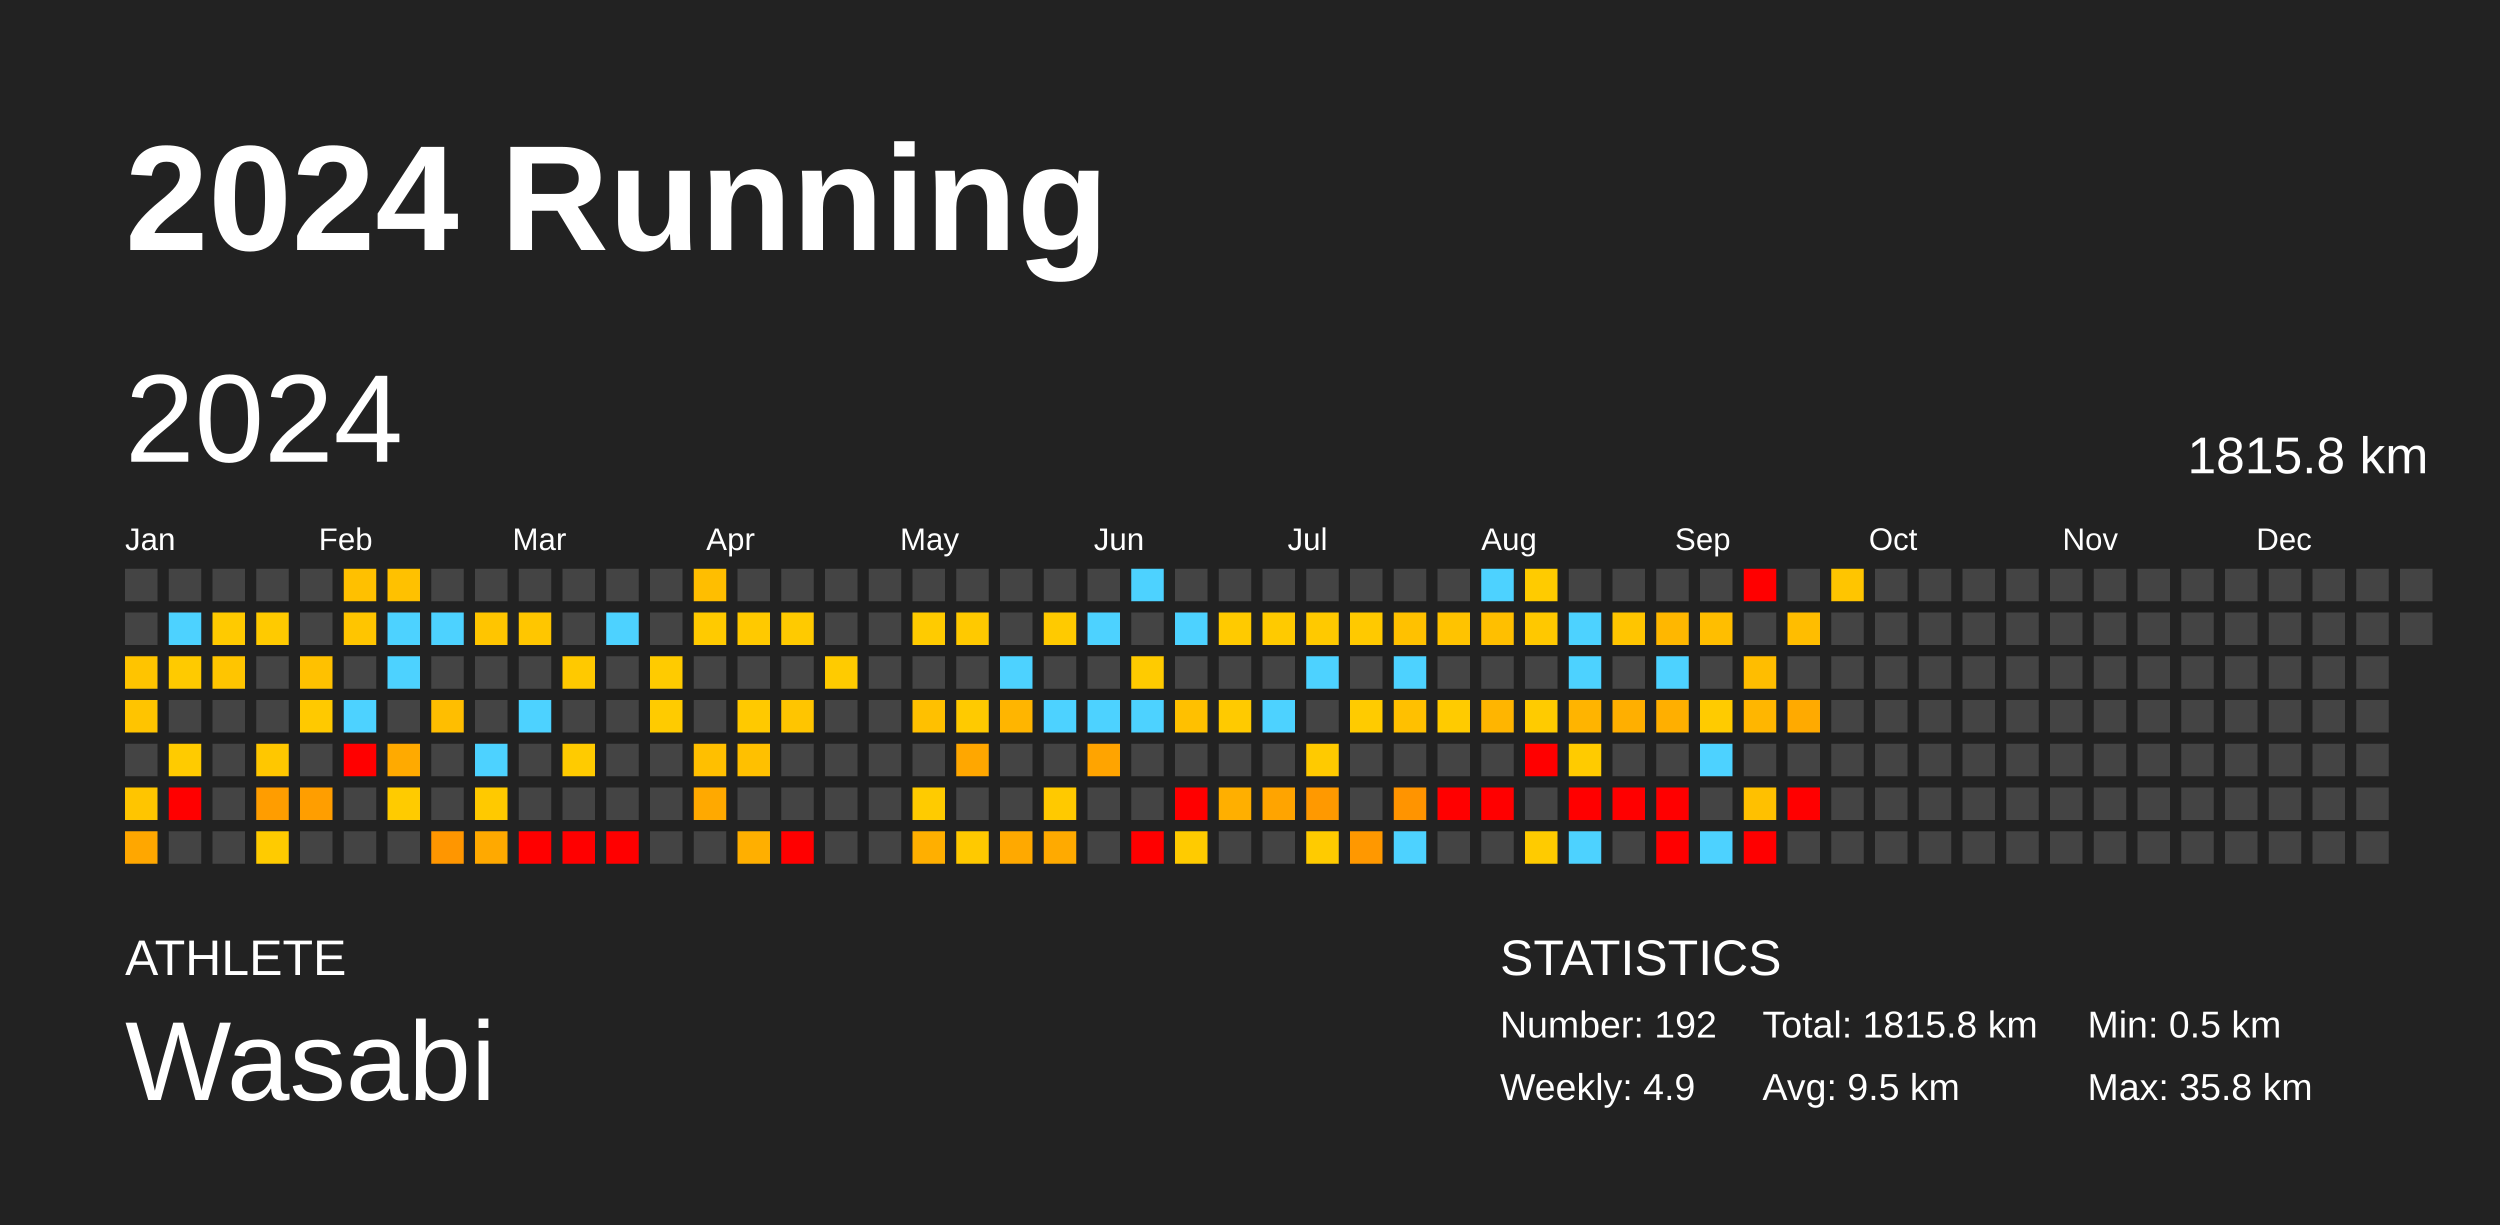
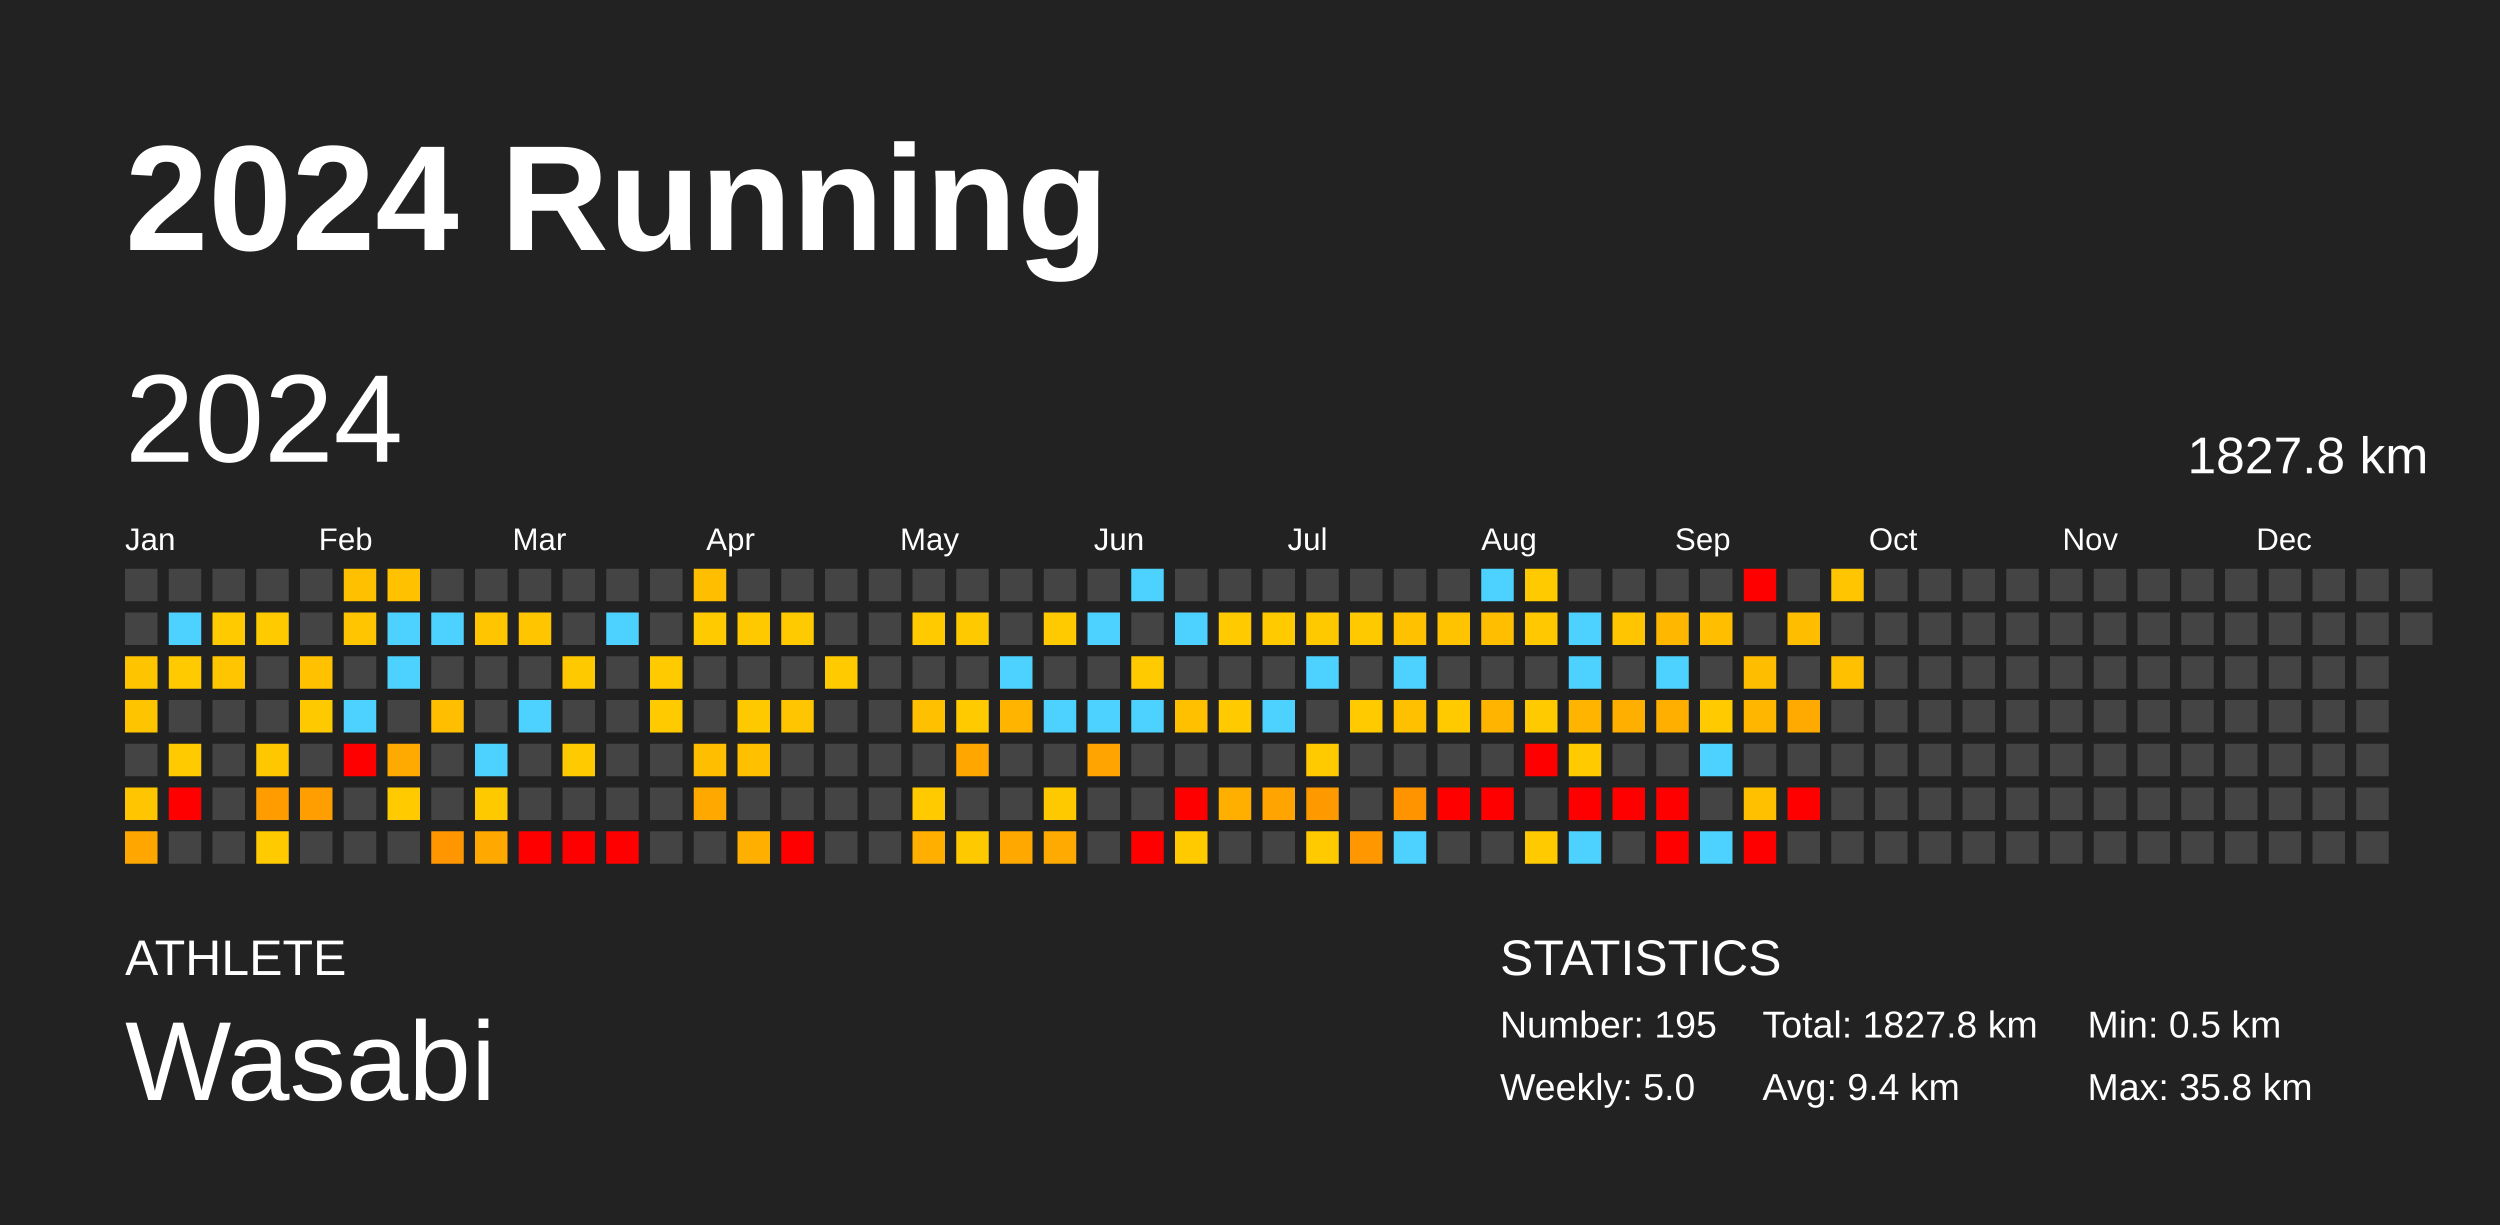
<svg xmlns="http://www.w3.org/2000/svg" baseProfile="full" height="98mm" version="1.1" viewBox="0,0,200,98" width="200mm">
  <defs />
  <rect fill="#222222" height="98" width="200" x="0" y="0" />
  <text fill="#FFFFFF" style="font-size:12px; font-family:Arial; font-weight:bold;" x="10" y="20">2024 Running</text>
  <text fill="#FFFFFF" style="font-size:4px; font-family:Arial" x="10" y="78">ATHLETE</text>
  <text fill="#FFFFFF" style="font-size:9px; font-family:Arial" x="10" y="88">Wasabi</text>
  <text fill="#FFFFFF" style="font-size:4px; font-family:Arial" x="120" y="78">STATISTICS</text>
-   <text fill="#FFFFFF" style="font-size:3px; font-family:Arial" x="120" y="83">Number: 192</text>
-   <text fill="#FFFFFF" style="font-size:3px; font-family:Arial" x="120" y="88">Weekly: 4.9</text>
-   <text fill="#FFFFFF" style="font-size:3px; font-family:Arial" x="141" y="83">Total: 1815.8 km</text>
-   <text fill="#FFFFFF" style="font-size:3px; font-family:Arial" x="141" y="88">Avg: 9.5 km</text>
+   <text fill="#FFFFFF" style="font-size:3px; font-family:Arial" x="120" y="83">Number: 195</text>
+   <text fill="#FFFFFF" style="font-size:3px; font-family:Arial" x="120" y="88">Weekly: 5.0</text>
+   <text fill="#FFFFFF" style="font-size:3px; font-family:Arial" x="141" y="83">Total: 1827.8 km</text>
+   <text fill="#FFFFFF" style="font-size:3px; font-family:Arial" x="141" y="88">Avg: 9.4 km</text>
  <text fill="#FFFFFF" style="font-size:3px; font-family:Arial" x="167" y="83">Min: 0.5 km</text>
  <text fill="#FFFFFF" style="font-size:3px; font-family:Arial" x="167" y="88">Max: 35.8 km</text>
  <text dominant-baseline="hanging" fill="#FFFFFF" style="font-size:10.0px; font-family:Arial;" x="10" y="30">2024</text>
-   <text dominant-baseline="hanging" fill="#FFFFFF" style="font-size:4.125px; font-family:Arial;" x="175" y="35">1815.8 km</text>
+   <text dominant-baseline="hanging" fill="#FFFFFF" style="font-size:4.125px; font-family:Arial;" x="175" y="35">1827.8 km</text>
  <text fill="#FFFFFF" style="font-size:2.5px; font-family:Arial" x="10.0" y="44">Jan</text>
  <text fill="#FFFFFF" style="font-size:2.5px; font-family:Arial" x="25.5" y="44">Feb</text>
  <text fill="#FFFFFF" style="font-size:2.5px; font-family:Arial" x="41.0" y="44">Mar</text>
  <text fill="#FFFFFF" style="font-size:2.5px; font-family:Arial" x="56.5" y="44">Apr</text>
  <text fill="#FFFFFF" style="font-size:2.5px; font-family:Arial" x="72.0" y="44">May</text>
  <text fill="#FFFFFF" style="font-size:2.5px; font-family:Arial" x="87.5" y="44">Jun</text>
  <text fill="#FFFFFF" style="font-size:2.5px; font-family:Arial" x="103.0" y="44">Jul</text>
  <text fill="#FFFFFF" style="font-size:2.5px; font-family:Arial" x="118.5" y="44">Aug</text>
  <text fill="#FFFFFF" style="font-size:2.5px; font-family:Arial" x="134.0" y="44">Sep</text>
  <text fill="#FFFFFF" style="font-size:2.5px; font-family:Arial" x="149.5" y="44">Oct</text>
  <text fill="#FFFFFF" style="font-size:2.5px; font-family:Arial" x="165.0" y="44">Nov</text>
  <text fill="#FFFFFF" style="font-size:2.5px; font-family:Arial" x="180.5" y="44">Dec</text>
  <rect fill="#444444" height="2.6" width="2.6" x="10.0" y="45.5" />
  <rect fill="#444444" height="2.6" width="2.6" x="10.0" y="49.0" />
  <rect fill="#ffc400" height="2.6" width="2.6" x="10.0" y="52.5" />
  <rect fill="#ffc400" height="2.6" width="2.6" x="10.0" y="56.0" />
  <rect fill="#444444" height="2.6" width="2.6" x="10.0" y="59.5" />
  <rect fill="#ffc500" height="2.6" width="2.6" x="10.0" y="63.0" />
  <rect fill="#ffa700" height="2.6" width="2.6" x="10.0" y="66.5" />
  <rect fill="#444444" height="2.6" width="2.6" x="13.5" y="45.5" />
  <rect fill="#4dd2ff" height="2.6" width="2.6" x="13.5" y="49.0" />
  <rect fill="#ffca00" height="2.6" width="2.6" x="13.5" y="52.5" />
  <rect fill="#444444" height="2.6" width="2.6" x="13.5" y="56.0" />
  <rect fill="#ffcb00" height="2.6" width="2.6" x="13.5" y="59.5" />
  <rect fill="red" height="2.6" width="2.6" x="13.5" y="63.0" />
  <rect fill="#444444" height="2.6" width="2.6" x="13.5" y="66.5" />
  <rect fill="#444444" height="2.6" width="2.6" x="17.0" y="45.5" />
  <rect fill="#ffca00" height="2.6" width="2.6" x="17.0" y="49.0" />
  <rect fill="#ffc500" height="2.6" width="2.6" x="17.0" y="52.5" />
  <rect fill="#444444" height="2.6" width="2.6" x="17.0" y="56.0" />
  <rect fill="#444444" height="2.6" width="2.6" x="17.0" y="59.5" />
  <rect fill="#444444" height="2.6" width="2.6" x="17.0" y="63.0" />
  <rect fill="#444444" height="2.6" width="2.6" x="17.0" y="66.5" />
  <rect fill="#444444" height="2.6" width="2.6" x="20.5" y="45.5" />
  <rect fill="#ffca00" height="2.6" width="2.6" x="20.5" y="49.0" />
  <rect fill="#444444" height="2.6" width="2.6" x="20.5" y="52.5" />
  <rect fill="#444444" height="2.6" width="2.6" x="20.5" y="56.0" />
  <rect fill="#ffc700" height="2.6" width="2.6" x="20.5" y="59.5" />
  <rect fill="#ff9d00" height="2.6" width="2.6" x="20.5" y="63.0" />
  <rect fill="#ffcb00" height="2.6" width="2.6" x="20.5" y="66.5" />
  <rect fill="#444444" height="2.6" width="2.6" x="24.0" y="45.5" />
  <rect fill="#444444" height="2.6" width="2.6" x="24.0" y="49.0" />
  <rect fill="#ffc100" height="2.6" width="2.6" x="24.0" y="52.5" />
  <rect fill="#ffc900" height="2.6" width="2.6" x="24.0" y="56.0" />
  <rect fill="#444444" height="2.6" width="2.6" x="24.0" y="59.5" />
  <rect fill="#ff9e00" height="2.6" width="2.6" x="24.0" y="63.0" />
  <rect fill="#444444" height="2.6" width="2.6" x="24.0" y="66.5" />
  <rect fill="#ffc000" height="2.6" width="2.6" x="27.5" y="45.5" />
  <rect fill="#ffc500" height="2.6" width="2.6" x="27.5" y="49.0" />
  <rect fill="#444444" height="2.6" width="2.6" x="27.5" y="52.5" />
  <rect fill="#4dd2ff" height="2.6" width="2.6" x="27.5" y="56.0" />
  <rect fill="red" height="2.6" width="2.6" x="27.5" y="59.5" />
  <rect fill="#444444" height="2.6" width="2.6" x="27.5" y="63.0" />
  <rect fill="#444444" height="2.6" width="2.6" x="27.5" y="66.5" />
  <rect fill="#ffc100" height="2.6" width="2.6" x="31.0" y="45.5" />
  <rect fill="#4dd2ff" height="2.6" width="2.6" x="31.0" y="49.0" />
  <rect fill="#4dd2ff" height="2.6" width="2.6" x="31.0" y="52.5" />
  <rect fill="#444444" height="2.6" width="2.6" x="31.0" y="56.0" />
  <rect fill="#ffaa00" height="2.6" width="2.6" x="31.0" y="59.5" />
  <rect fill="#ffcb00" height="2.6" width="2.6" x="31.0" y="63.0" />
  <rect fill="#444444" height="2.6" width="2.6" x="31.0" y="66.5" />
  <rect fill="#444444" height="2.6" width="2.6" x="34.5" y="45.5" />
  <rect fill="#4dd2ff" height="2.6" width="2.6" x="34.5" y="49.0" />
  <rect fill="#444444" height="2.6" width="2.6" x="34.5" y="52.5" />
  <rect fill="#ffbe00" height="2.6" width="2.6" x="34.5" y="56.0" />
  <rect fill="#444444" height="2.6" width="2.6" x="34.5" y="59.5" />
  <rect fill="#444444" height="2.6" width="2.6" x="34.5" y="63.0" />
  <rect fill="#ff9600" height="2.6" width="2.6" x="34.5" y="66.5" />
  <rect fill="#444444" height="2.6" width="2.6" x="38.0" y="45.5" />
  <rect fill="#ffc500" height="2.6" width="2.6" x="38.0" y="49.0" />
  <rect fill="#444444" height="2.6" width="2.6" x="38.0" y="52.5" />
  <rect fill="#444444" height="2.6" width="2.6" x="38.0" y="56.0" />
  <rect fill="#4dd2ff" height="2.6" width="2.6" x="38.0" y="59.5" />
  <rect fill="#ffc900" height="2.6" width="2.6" x="38.0" y="63.0" />
  <rect fill="#ffa900" height="2.6" width="2.6" x="38.0" y="66.5" />
  <rect fill="#444444" height="2.6" width="2.6" x="41.5" y="45.5" />
  <rect fill="#ffc600" height="2.6" width="2.6" x="41.5" y="49.0" />
  <rect fill="#444444" height="2.6" width="2.6" x="41.5" y="52.5" />
  <rect fill="#4dd2ff" height="2.6" width="2.6" x="41.5" y="56.0" />
  <rect fill="#444444" height="2.6" width="2.6" x="41.5" y="59.5" />
  <rect fill="#444444" height="2.6" width="2.6" x="41.5" y="63.0" />
  <rect fill="red" height="2.6" width="2.6" x="41.5" y="66.5" />
  <rect fill="#444444" height="2.6" width="2.6" x="45.0" y="45.5" />
  <rect fill="#444444" height="2.6" width="2.6" x="45.0" y="49.0" />
  <rect fill="#ffc900" height="2.6" width="2.6" x="45.0" y="52.5" />
  <rect fill="#444444" height="2.6" width="2.6" x="45.0" y="56.0" />
  <rect fill="#ffcb00" height="2.6" width="2.6" x="45.0" y="59.5" />
  <rect fill="#444444" height="2.6" width="2.6" x="45.0" y="63.0" />
  <rect fill="red" height="2.6" width="2.6" x="45.0" y="66.5" />
  <rect fill="#444444" height="2.6" width="2.6" x="48.5" y="45.5" />
  <rect fill="#4dd2ff" height="2.6" width="2.6" x="48.5" y="49.0" />
  <rect fill="#444444" height="2.6" width="2.6" x="48.5" y="52.5" />
  <rect fill="#444444" height="2.6" width="2.6" x="48.5" y="56.0" />
  <rect fill="#444444" height="2.6" width="2.6" x="48.5" y="59.5" />
  <rect fill="#444444" height="2.6" width="2.6" x="48.5" y="63.0" />
  <rect fill="red" height="2.6" width="2.6" x="48.5" y="66.5" />
  <rect fill="#444444" height="2.6" width="2.6" x="52.0" y="45.5" />
  <rect fill="#444444" height="2.6" width="2.6" x="52.0" y="49.0" />
  <rect fill="#ffcb00" height="2.6" width="2.6" x="52.0" y="52.5" />
  <rect fill="#ffcb00" height="2.6" width="2.6" x="52.0" y="56.0" />
  <rect fill="#444444" height="2.6" width="2.6" x="52.0" y="59.5" />
  <rect fill="#444444" height="2.6" width="2.6" x="52.0" y="63.0" />
  <rect fill="#444444" height="2.6" width="2.6" x="52.0" y="66.5" />
  <rect fill="#ffbe00" height="2.6" width="2.6" x="55.5" y="45.5" />
  <rect fill="#ffca00" height="2.6" width="2.6" x="55.5" y="49.0" />
  <rect fill="#444444" height="2.6" width="2.6" x="55.5" y="52.5" />
  <rect fill="#444444" height="2.6" width="2.6" x="55.5" y="56.0" />
  <rect fill="#ffbf00" height="2.6" width="2.6" x="55.5" y="59.5" />
  <rect fill="#ffa900" height="2.6" width="2.6" x="55.5" y="63.0" />
  <rect fill="#444444" height="2.6" width="2.6" x="55.5" y="66.5" />
  <rect fill="#444444" height="2.6" width="2.6" x="59.0" y="45.5" />
  <rect fill="#ffc900" height="2.6" width="2.6" x="59.0" y="49.0" />
  <rect fill="#444444" height="2.6" width="2.6" x="59.0" y="52.5" />
  <rect fill="#ffc900" height="2.6" width="2.6" x="59.0" y="56.0" />
  <rect fill="#ffc000" height="2.6" width="2.6" x="59.0" y="59.5" />
  <rect fill="#444444" height="2.6" width="2.6" x="59.0" y="63.0" />
  <rect fill="#ffaf00" height="2.6" width="2.6" x="59.0" y="66.5" />
  <rect fill="#444444" height="2.6" width="2.6" x="62.5" y="45.5" />
  <rect fill="#ffca00" height="2.6" width="2.6" x="62.5" y="49.0" />
  <rect fill="#444444" height="2.6" width="2.6" x="62.5" y="52.5" />
  <rect fill="#ffc500" height="2.6" width="2.6" x="62.5" y="56.0" />
  <rect fill="#444444" height="2.6" width="2.6" x="62.5" y="59.5" />
  <rect fill="#444444" height="2.6" width="2.6" x="62.5" y="63.0" />
  <rect fill="red" height="2.6" width="2.6" x="62.5" y="66.5" />
  <rect fill="#444444" height="2.6" width="2.6" x="66.0" y="45.5" />
  <rect fill="#444444" height="2.6" width="2.6" x="66.0" y="49.0" />
  <rect fill="#ffcb00" height="2.6" width="2.6" x="66.0" y="52.5" />
  <rect fill="#444444" height="2.6" width="2.6" x="66.0" y="56.0" />
  <rect fill="#444444" height="2.6" width="2.6" x="66.0" y="59.5" />
  <rect fill="#444444" height="2.6" width="2.6" x="66.0" y="63.0" />
  <rect fill="#444444" height="2.6" width="2.6" x="66.0" y="66.5" />
  <rect fill="#444444" height="2.6" width="2.6" x="69.5" y="45.5" />
  <rect fill="#444444" height="2.6" width="2.6" x="69.5" y="49.0" />
  <rect fill="#444444" height="2.6" width="2.6" x="69.5" y="52.5" />
  <rect fill="#444444" height="2.6" width="2.6" x="69.5" y="56.0" />
  <rect fill="#444444" height="2.6" width="2.6" x="69.5" y="59.5" />
  <rect fill="#444444" height="2.6" width="2.6" x="69.5" y="63.0" />
  <rect fill="#444444" height="2.6" width="2.6" x="69.5" y="66.5" />
  <rect fill="#444444" height="2.6" width="2.6" x="73.0" y="45.5" />
  <rect fill="#ffcb00" height="2.6" width="2.6" x="73.0" y="49.0" />
  <rect fill="#444444" height="2.6" width="2.6" x="73.0" y="52.5" />
  <rect fill="#ffc000" height="2.6" width="2.6" x="73.0" y="56.0" />
  <rect fill="#444444" height="2.6" width="2.6" x="73.0" y="59.5" />
  <rect fill="#ffcb00" height="2.6" width="2.6" x="73.0" y="63.0" />
  <rect fill="#ffaf00" height="2.6" width="2.6" x="73.0" y="66.5" />
  <rect fill="#444444" height="2.6" width="2.6" x="76.5" y="45.5" />
  <rect fill="#ffc900" height="2.6" width="2.6" x="76.5" y="49.0" />
  <rect fill="#444444" height="2.6" width="2.6" x="76.5" y="52.5" />
  <rect fill="#ffca00" height="2.6" width="2.6" x="76.5" y="56.0" />
  <rect fill="#ffa700" height="2.6" width="2.6" x="76.5" y="59.5" />
  <rect fill="#444444" height="2.6" width="2.6" x="76.5" y="63.0" />
  <rect fill="#ffc900" height="2.6" width="2.6" x="76.5" y="66.5" />
  <rect fill="#444444" height="2.6" width="2.6" x="80.0" y="45.5" />
  <rect fill="#444444" height="2.6" width="2.6" x="80.0" y="49.0" />
  <rect fill="#4dd2ff" height="2.6" width="2.6" x="80.0" y="52.5" />
  <rect fill="#ffb500" height="2.6" width="2.6" x="80.0" y="56.0" />
  <rect fill="#444444" height="2.6" width="2.6" x="80.0" y="59.5" />
  <rect fill="#444444" height="2.6" width="2.6" x="80.0" y="63.0" />
  <rect fill="#ffa900" height="2.6" width="2.6" x="80.0" y="66.5" />
  <rect fill="#444444" height="2.6" width="2.6" x="83.5" y="45.5" />
  <rect fill="#ffca00" height="2.6" width="2.6" x="83.5" y="49.0" />
  <rect fill="#444444" height="2.6" width="2.6" x="83.5" y="52.5" />
  <rect fill="#4dd2ff" height="2.6" width="2.6" x="83.5" y="56.0" />
  <rect fill="#444444" height="2.6" width="2.6" x="83.5" y="59.5" />
  <rect fill="#ffc900" height="2.6" width="2.6" x="83.5" y="63.0" />
  <rect fill="#ffaa00" height="2.6" width="2.6" x="83.5" y="66.5" />
  <rect fill="#444444" height="2.6" width="2.6" x="87.0" y="45.5" />
  <rect fill="#4dd2ff" height="2.6" width="2.6" x="87.0" y="49.0" />
  <rect fill="#444444" height="2.6" width="2.6" x="87.0" y="52.5" />
  <rect fill="#4dd2ff" height="2.6" width="2.6" x="87.0" y="56.0" />
  <rect fill="#ffa400" height="2.6" width="2.6" x="87.0" y="59.5" />
  <rect fill="#444444" height="2.6" width="2.6" x="87.0" y="63.0" />
  <rect fill="#444444" height="2.6" width="2.6" x="87.0" y="66.5" />
  <rect fill="#4dd2ff" height="2.6" width="2.6" x="90.5" y="45.5" />
  <rect fill="#444444" height="2.6" width="2.6" x="90.5" y="49.0" />
  <rect fill="#ffcb00" height="2.6" width="2.6" x="90.5" y="52.5" />
  <rect fill="#4dd2ff" height="2.6" width="2.6" x="90.5" y="56.0" />
  <rect fill="#444444" height="2.6" width="2.6" x="90.5" y="59.5" />
  <rect fill="#444444" height="2.6" width="2.6" x="90.5" y="63.0" />
  <rect fill="red" height="2.6" width="2.6" x="90.5" y="66.5" />
  <rect fill="#444444" height="2.6" width="2.6" x="94.0" y="45.5" />
  <rect fill="#4dd2ff" height="2.6" width="2.6" x="94.0" y="49.0" />
  <rect fill="#444444" height="2.6" width="2.6" x="94.0" y="52.5" />
  <rect fill="#ffc000" height="2.6" width="2.6" x="94.0" y="56.0" />
  <rect fill="#444444" height="2.6" width="2.6" x="94.0" y="59.5" />
  <rect fill="red" height="2.6" width="2.6" x="94.0" y="63.0" />
  <rect fill="#ffcb00" height="2.6" width="2.6" x="94.0" y="66.5" />
  <rect fill="#444444" height="2.6" width="2.6" x="97.5" y="45.5" />
  <rect fill="#ffca00" height="2.6" width="2.6" x="97.5" y="49.0" />
  <rect fill="#444444" height="2.6" width="2.6" x="97.5" y="52.5" />
  <rect fill="#ffca00" height="2.6" width="2.6" x="97.5" y="56.0" />
  <rect fill="#444444" height="2.6" width="2.6" x="97.5" y="59.5" />
  <rect fill="#ffaf00" height="2.6" width="2.6" x="97.5" y="63.0" />
  <rect fill="#444444" height="2.6" width="2.6" x="97.5" y="66.5" />
  <rect fill="#444444" height="2.6" width="2.6" x="101.0" y="45.5" />
  <rect fill="#ffca00" height="2.6" width="2.6" x="101.0" y="49.0" />
  <rect fill="#444444" height="2.6" width="2.6" x="101.0" y="52.5" />
  <rect fill="#4dd2ff" height="2.6" width="2.6" x="101.0" y="56.0" />
  <rect fill="#444444" height="2.6" width="2.6" x="101.0" y="59.5" />
  <rect fill="#ffa400" height="2.6" width="2.6" x="101.0" y="63.0" />
  <rect fill="#444444" height="2.6" width="2.6" x="101.0" y="66.5" />
  <rect fill="#444444" height="2.6" width="2.6" x="104.5" y="45.5" />
  <rect fill="#ffc900" height="2.6" width="2.6" x="104.5" y="49.0" />
  <rect fill="#4dd2ff" height="2.6" width="2.6" x="104.5" y="52.5" />
  <rect fill="#444444" height="2.6" width="2.6" x="104.5" y="56.0" />
  <rect fill="#ffca00" height="2.6" width="2.6" x="104.5" y="59.5" />
  <rect fill="#ff9900" height="2.6" width="2.6" x="104.5" y="63.0" />
  <rect fill="#ffcb00" height="2.6" width="2.6" x="104.5" y="66.5" />
  <rect fill="#444444" height="2.6" width="2.6" x="108.0" y="45.5" />
  <rect fill="#ffc900" height="2.6" width="2.6" x="108.0" y="49.0" />
  <rect fill="#444444" height="2.6" width="2.6" x="108.0" y="52.5" />
  <rect fill="#ffcb00" height="2.6" width="2.6" x="108.0" y="56.0" />
  <rect fill="#444444" height="2.6" width="2.6" x="108.0" y="59.5" />
  <rect fill="#444444" height="2.6" width="2.6" x="108.0" y="63.0" />
  <rect fill="#ff9800" height="2.6" width="2.6" x="108.0" y="66.5" />
  <rect fill="#444444" height="2.6" width="2.6" x="111.5" y="45.5" />
  <rect fill="#ffc100" height="2.6" width="2.6" x="111.5" y="49.0" />
  <rect fill="#4dd2ff" height="2.6" width="2.6" x="111.5" y="52.5" />
  <rect fill="#ffc000" height="2.6" width="2.6" x="111.5" y="56.0" />
  <rect fill="#444444" height="2.6" width="2.6" x="111.5" y="59.5" />
  <rect fill="#ff9400" height="2.6" width="2.6" x="111.5" y="63.0" />
  <rect fill="#4dd2ff" height="2.6" width="2.6" x="111.5" y="66.5" />
  <rect fill="#444444" height="2.6" width="2.6" x="115.0" y="45.5" />
  <rect fill="#ffc300" height="2.6" width="2.6" x="115.0" y="49.0" />
  <rect fill="#444444" height="2.6" width="2.6" x="115.0" y="52.5" />
  <rect fill="#ffcb00" height="2.6" width="2.6" x="115.0" y="56.0" />
  <rect fill="#444444" height="2.6" width="2.6" x="115.0" y="59.5" />
  <rect fill="red" height="2.6" width="2.6" x="115.0" y="63.0" />
  <rect fill="#444444" height="2.6" width="2.6" x="115.0" y="66.5" />
  <rect fill="#4dd2ff" height="2.6" width="2.6" x="118.5" y="45.5" />
  <rect fill="#ffbf00" height="2.6" width="2.6" x="118.5" y="49.0" />
  <rect fill="#444444" height="2.6" width="2.6" x="118.5" y="52.5" />
  <rect fill="#ffb500" height="2.6" width="2.6" x="118.5" y="56.0" />
  <rect fill="#444444" height="2.6" width="2.6" x="118.5" y="59.5" />
  <rect fill="red" height="2.6" width="2.6" x="118.5" y="63.0" />
  <rect fill="#444444" height="2.6" width="2.6" x="118.5" y="66.5" />
  <rect fill="#ffcb00" height="2.6" width="2.6" x="122.0" y="45.5" />
  <rect fill="#ffc800" height="2.6" width="2.6" x="122.0" y="49.0" />
  <rect fill="#444444" height="2.6" width="2.6" x="122.0" y="52.5" />
  <rect fill="#ffcb00" height="2.6" width="2.6" x="122.0" y="56.0" />
  <rect fill="red" height="2.6" width="2.6" x="122.0" y="59.5" />
  <rect fill="#444444" height="2.6" width="2.6" x="122.0" y="63.0" />
  <rect fill="#ffcb00" height="2.6" width="2.6" x="122.0" y="66.5" />
  <rect fill="#444444" height="2.6" width="2.6" x="125.5" y="45.5" />
  <rect fill="#4dd2ff" height="2.6" width="2.6" x="125.5" y="49.0" />
  <rect fill="#4dd2ff" height="2.6" width="2.6" x="125.5" y="52.5" />
  <rect fill="#ffb400" height="2.6" width="2.6" x="125.5" y="56.0" />
  <rect fill="#ffcb00" height="2.6" width="2.6" x="125.5" y="59.5" />
  <rect fill="red" height="2.6" width="2.6" x="125.5" y="63.0" />
  <rect fill="#4dd2ff" height="2.6" width="2.6" x="125.5" y="66.5" />
  <rect fill="#444444" height="2.6" width="2.6" x="129.0" y="45.5" />
  <rect fill="#ffc500" height="2.6" width="2.6" x="129.0" y="49.0" />
  <rect fill="#444444" height="2.6" width="2.6" x="129.0" y="52.5" />
  <rect fill="#ffaf00" height="2.6" width="2.6" x="129.0" y="56.0" />
  <rect fill="#444444" height="2.6" width="2.6" x="129.0" y="59.5" />
  <rect fill="red" height="2.6" width="2.6" x="129.0" y="63.0" />
  <rect fill="#444444" height="2.6" width="2.6" x="129.0" y="66.5" />
  <rect fill="#444444" height="2.6" width="2.6" x="132.5" y="45.5" />
  <rect fill="#ffb700" height="2.6" width="2.6" x="132.5" y="49.0" />
  <rect fill="#4dd2ff" height="2.6" width="2.6" x="132.5" y="52.5" />
  <rect fill="#ffaf00" height="2.6" width="2.6" x="132.5" y="56.0" />
  <rect fill="#444444" height="2.6" width="2.6" x="132.5" y="59.5" />
  <rect fill="red" height="2.6" width="2.6" x="132.5" y="63.0" />
  <rect fill="red" height="2.6" width="2.6" x="132.5" y="66.5" />
  <rect fill="#444444" height="2.6" width="2.6" x="136.0" y="45.5" />
  <rect fill="#ffbe00" height="2.6" width="2.6" x="136.0" y="49.0" />
  <rect fill="#444444" height="2.6" width="2.6" x="136.0" y="52.5" />
  <rect fill="#ffcb00" height="2.6" width="2.6" x="136.0" y="56.0" />
  <rect fill="#4dd2ff" height="2.6" width="2.6" x="136.0" y="59.5" />
  <rect fill="#444444" height="2.6" width="2.6" x="136.0" y="63.0" />
  <rect fill="#4dd2ff" height="2.6" width="2.6" x="136.0" y="66.5" />
  <rect fill="red" height="2.6" width="2.6" x="139.5" y="45.5" />
  <rect fill="#444444" height="2.6" width="2.6" x="139.5" y="49.0" />
  <rect fill="#ffbd00" height="2.6" width="2.6" x="139.5" y="52.5" />
  <rect fill="#ffb600" height="2.6" width="2.6" x="139.5" y="56.0" />
  <rect fill="#444444" height="2.6" width="2.6" x="139.5" y="59.5" />
  <rect fill="#ffc000" height="2.6" width="2.6" x="139.5" y="63.0" />
  <rect fill="red" height="2.6" width="2.6" x="139.5" y="66.5" />
  <rect fill="#444444" height="2.6" width="2.6" x="143.0" y="45.5" />
  <rect fill="#ffbd00" height="2.6" width="2.6" x="143.0" y="49.0" />
  <rect fill="#444444" height="2.6" width="2.6" x="143.0" y="52.5" />
  <rect fill="#ffaa00" height="2.6" width="2.6" x="143.0" y="56.0" />
  <rect fill="#444444" height="2.6" width="2.6" x="143.0" y="59.5" />
  <rect fill="red" height="2.6" width="2.6" x="143.0" y="63.0" />
  <rect fill="#444444" height="2.6" width="2.6" x="143.0" y="66.5" />
  <rect fill="#ffc500" height="2.6" width="2.6" x="146.5" y="45.5" />
  <rect fill="#444444" height="2.6" width="2.6" x="146.5" y="49.0" />
-   <rect fill="#444444" height="2.6" width="2.6" x="146.5" y="52.5" />
+   <rect fill="#ffc000" height="2.6" width="2.6" x="146.5" y="52.5" />
  <rect fill="#444444" height="2.6" width="2.6" x="146.5" y="56.0" />
  <rect fill="#444444" height="2.6" width="2.6" x="146.5" y="59.5" />
  <rect fill="#444444" height="2.6" width="2.6" x="146.5" y="63.0" />
  <rect fill="#444444" height="2.6" width="2.6" x="146.5" y="66.5" />
  <rect fill="#444444" height="2.6" width="2.6" x="150.0" y="45.5" />
  <rect fill="#444444" height="2.6" width="2.6" x="150.0" y="49.0" />
  <rect fill="#444444" height="2.6" width="2.6" x="150.0" y="52.5" />
  <rect fill="#444444" height="2.6" width="2.6" x="150.0" y="56.0" />
  <rect fill="#444444" height="2.6" width="2.6" x="150.0" y="59.5" />
  <rect fill="#444444" height="2.6" width="2.6" x="150.0" y="63.0" />
  <rect fill="#444444" height="2.6" width="2.6" x="150.0" y="66.5" />
  <rect fill="#444444" height="2.6" width="2.6" x="153.5" y="45.5" />
  <rect fill="#444444" height="2.6" width="2.6" x="153.5" y="49.0" />
  <rect fill="#444444" height="2.6" width="2.6" x="153.5" y="52.5" />
  <rect fill="#444444" height="2.6" width="2.6" x="153.5" y="56.0" />
  <rect fill="#444444" height="2.6" width="2.6" x="153.5" y="59.5" />
  <rect fill="#444444" height="2.6" width="2.6" x="153.5" y="63.0" />
  <rect fill="#444444" height="2.6" width="2.6" x="153.5" y="66.5" />
  <rect fill="#444444" height="2.6" width="2.6" x="157.0" y="45.5" />
  <rect fill="#444444" height="2.6" width="2.6" x="157.0" y="49.0" />
  <rect fill="#444444" height="2.6" width="2.6" x="157.0" y="52.5" />
  <rect fill="#444444" height="2.6" width="2.6" x="157.0" y="56.0" />
  <rect fill="#444444" height="2.6" width="2.6" x="157.0" y="59.5" />
  <rect fill="#444444" height="2.6" width="2.6" x="157.0" y="63.0" />
  <rect fill="#444444" height="2.6" width="2.6" x="157.0" y="66.5" />
  <rect fill="#444444" height="2.6" width="2.6" x="160.5" y="45.5" />
  <rect fill="#444444" height="2.6" width="2.6" x="160.5" y="49.0" />
  <rect fill="#444444" height="2.6" width="2.6" x="160.5" y="52.5" />
  <rect fill="#444444" height="2.6" width="2.6" x="160.5" y="56.0" />
  <rect fill="#444444" height="2.6" width="2.6" x="160.5" y="59.5" />
  <rect fill="#444444" height="2.6" width="2.6" x="160.5" y="63.0" />
  <rect fill="#444444" height="2.6" width="2.6" x="160.5" y="66.5" />
  <rect fill="#444444" height="2.6" width="2.6" x="164.0" y="45.5" />
  <rect fill="#444444" height="2.6" width="2.6" x="164.0" y="49.0" />
  <rect fill="#444444" height="2.6" width="2.6" x="164.0" y="52.5" />
  <rect fill="#444444" height="2.6" width="2.6" x="164.0" y="56.0" />
  <rect fill="#444444" height="2.6" width="2.6" x="164.0" y="59.5" />
  <rect fill="#444444" height="2.6" width="2.6" x="164.0" y="63.0" />
  <rect fill="#444444" height="2.6" width="2.6" x="164.0" y="66.5" />
  <rect fill="#444444" height="2.6" width="2.6" x="167.5" y="45.5" />
  <rect fill="#444444" height="2.6" width="2.6" x="167.5" y="49.0" />
  <rect fill="#444444" height="2.6" width="2.6" x="167.5" y="52.5" />
  <rect fill="#444444" height="2.6" width="2.6" x="167.5" y="56.0" />
  <rect fill="#444444" height="2.6" width="2.6" x="167.5" y="59.5" />
  <rect fill="#444444" height="2.6" width="2.6" x="167.5" y="63.0" />
  <rect fill="#444444" height="2.6" width="2.6" x="167.5" y="66.5" />
  <rect fill="#444444" height="2.6" width="2.6" x="171.0" y="45.5" />
  <rect fill="#444444" height="2.6" width="2.6" x="171.0" y="49.0" />
  <rect fill="#444444" height="2.6" width="2.6" x="171.0" y="52.5" />
  <rect fill="#444444" height="2.6" width="2.6" x="171.0" y="56.0" />
  <rect fill="#444444" height="2.6" width="2.6" x="171.0" y="59.5" />
  <rect fill="#444444" height="2.6" width="2.6" x="171.0" y="63.0" />
  <rect fill="#444444" height="2.6" width="2.6" x="171.0" y="66.5" />
  <rect fill="#444444" height="2.6" width="2.6" x="174.5" y="45.5" />
  <rect fill="#444444" height="2.6" width="2.6" x="174.5" y="49.0" />
  <rect fill="#444444" height="2.6" width="2.6" x="174.5" y="52.5" />
  <rect fill="#444444" height="2.6" width="2.6" x="174.5" y="56.0" />
  <rect fill="#444444" height="2.6" width="2.6" x="174.5" y="59.5" />
  <rect fill="#444444" height="2.6" width="2.6" x="174.5" y="63.0" />
  <rect fill="#444444" height="2.6" width="2.6" x="174.5" y="66.5" />
  <rect fill="#444444" height="2.6" width="2.6" x="178.0" y="45.5" />
  <rect fill="#444444" height="2.6" width="2.6" x="178.0" y="49.0" />
  <rect fill="#444444" height="2.6" width="2.6" x="178.0" y="52.5" />
  <rect fill="#444444" height="2.6" width="2.6" x="178.0" y="56.0" />
  <rect fill="#444444" height="2.6" width="2.6" x="178.0" y="59.5" />
  <rect fill="#444444" height="2.6" width="2.6" x="178.0" y="63.0" />
  <rect fill="#444444" height="2.6" width="2.6" x="178.0" y="66.5" />
  <rect fill="#444444" height="2.6" width="2.6" x="181.5" y="45.5" />
  <rect fill="#444444" height="2.6" width="2.6" x="181.5" y="49.0" />
  <rect fill="#444444" height="2.6" width="2.6" x="181.5" y="52.5" />
  <rect fill="#444444" height="2.6" width="2.6" x="181.5" y="56.0" />
  <rect fill="#444444" height="2.6" width="2.6" x="181.5" y="59.5" />
  <rect fill="#444444" height="2.6" width="2.6" x="181.5" y="63.0" />
  <rect fill="#444444" height="2.6" width="2.6" x="181.5" y="66.5" />
  <rect fill="#444444" height="2.6" width="2.6" x="185.0" y="45.5" />
  <rect fill="#444444" height="2.6" width="2.6" x="185.0" y="49.0" />
  <rect fill="#444444" height="2.6" width="2.6" x="185.0" y="52.5" />
  <rect fill="#444444" height="2.6" width="2.6" x="185.0" y="56.0" />
  <rect fill="#444444" height="2.6" width="2.6" x="185.0" y="59.5" />
  <rect fill="#444444" height="2.6" width="2.6" x="185.0" y="63.0" />
  <rect fill="#444444" height="2.6" width="2.6" x="185.0" y="66.5" />
  <rect fill="#444444" height="2.6" width="2.6" x="188.5" y="45.5" />
  <rect fill="#444444" height="2.6" width="2.6" x="188.5" y="49.0" />
  <rect fill="#444444" height="2.6" width="2.6" x="188.5" y="52.5" />
  <rect fill="#444444" height="2.6" width="2.6" x="188.5" y="56.0" />
  <rect fill="#444444" height="2.6" width="2.6" x="188.5" y="59.5" />
  <rect fill="#444444" height="2.6" width="2.6" x="188.5" y="63.0" />
  <rect fill="#444444" height="2.6" width="2.6" x="188.5" y="66.5" />
  <rect fill="#444444" height="2.6" width="2.6" x="192.0" y="45.5" />
  <rect fill="#444444" height="2.6" width="2.6" x="192.0" y="49.0" />
</svg>
